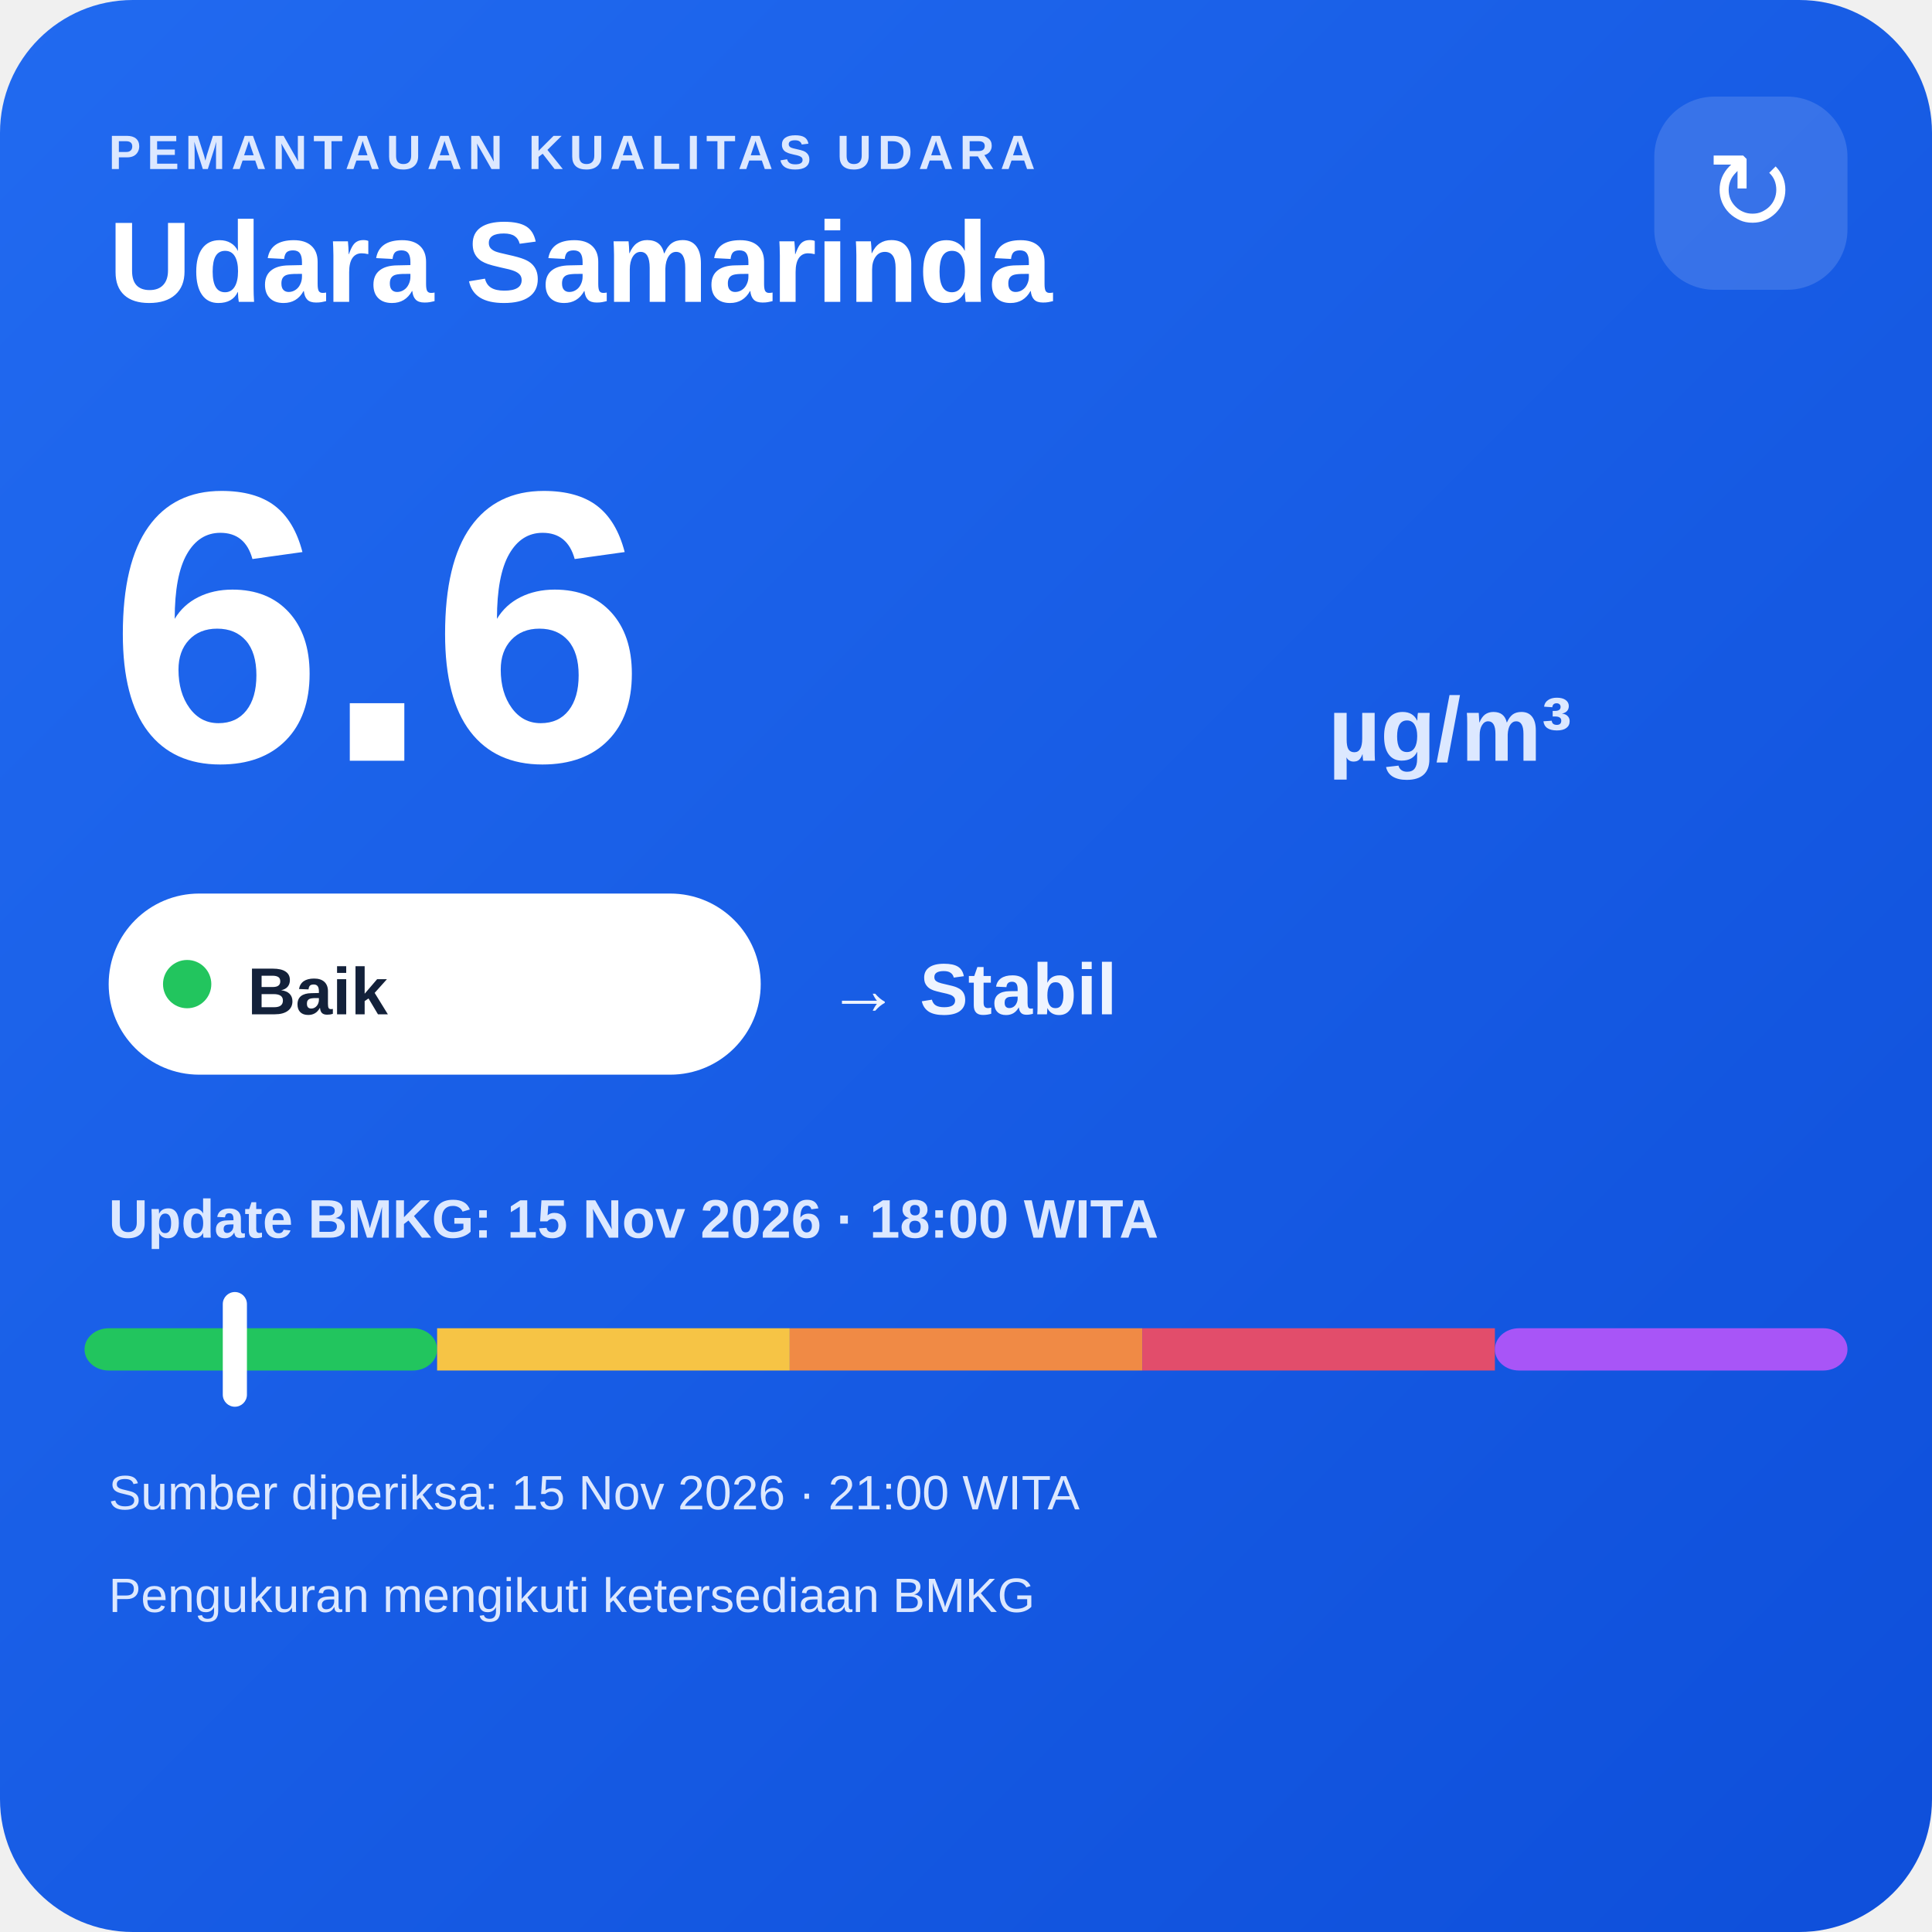
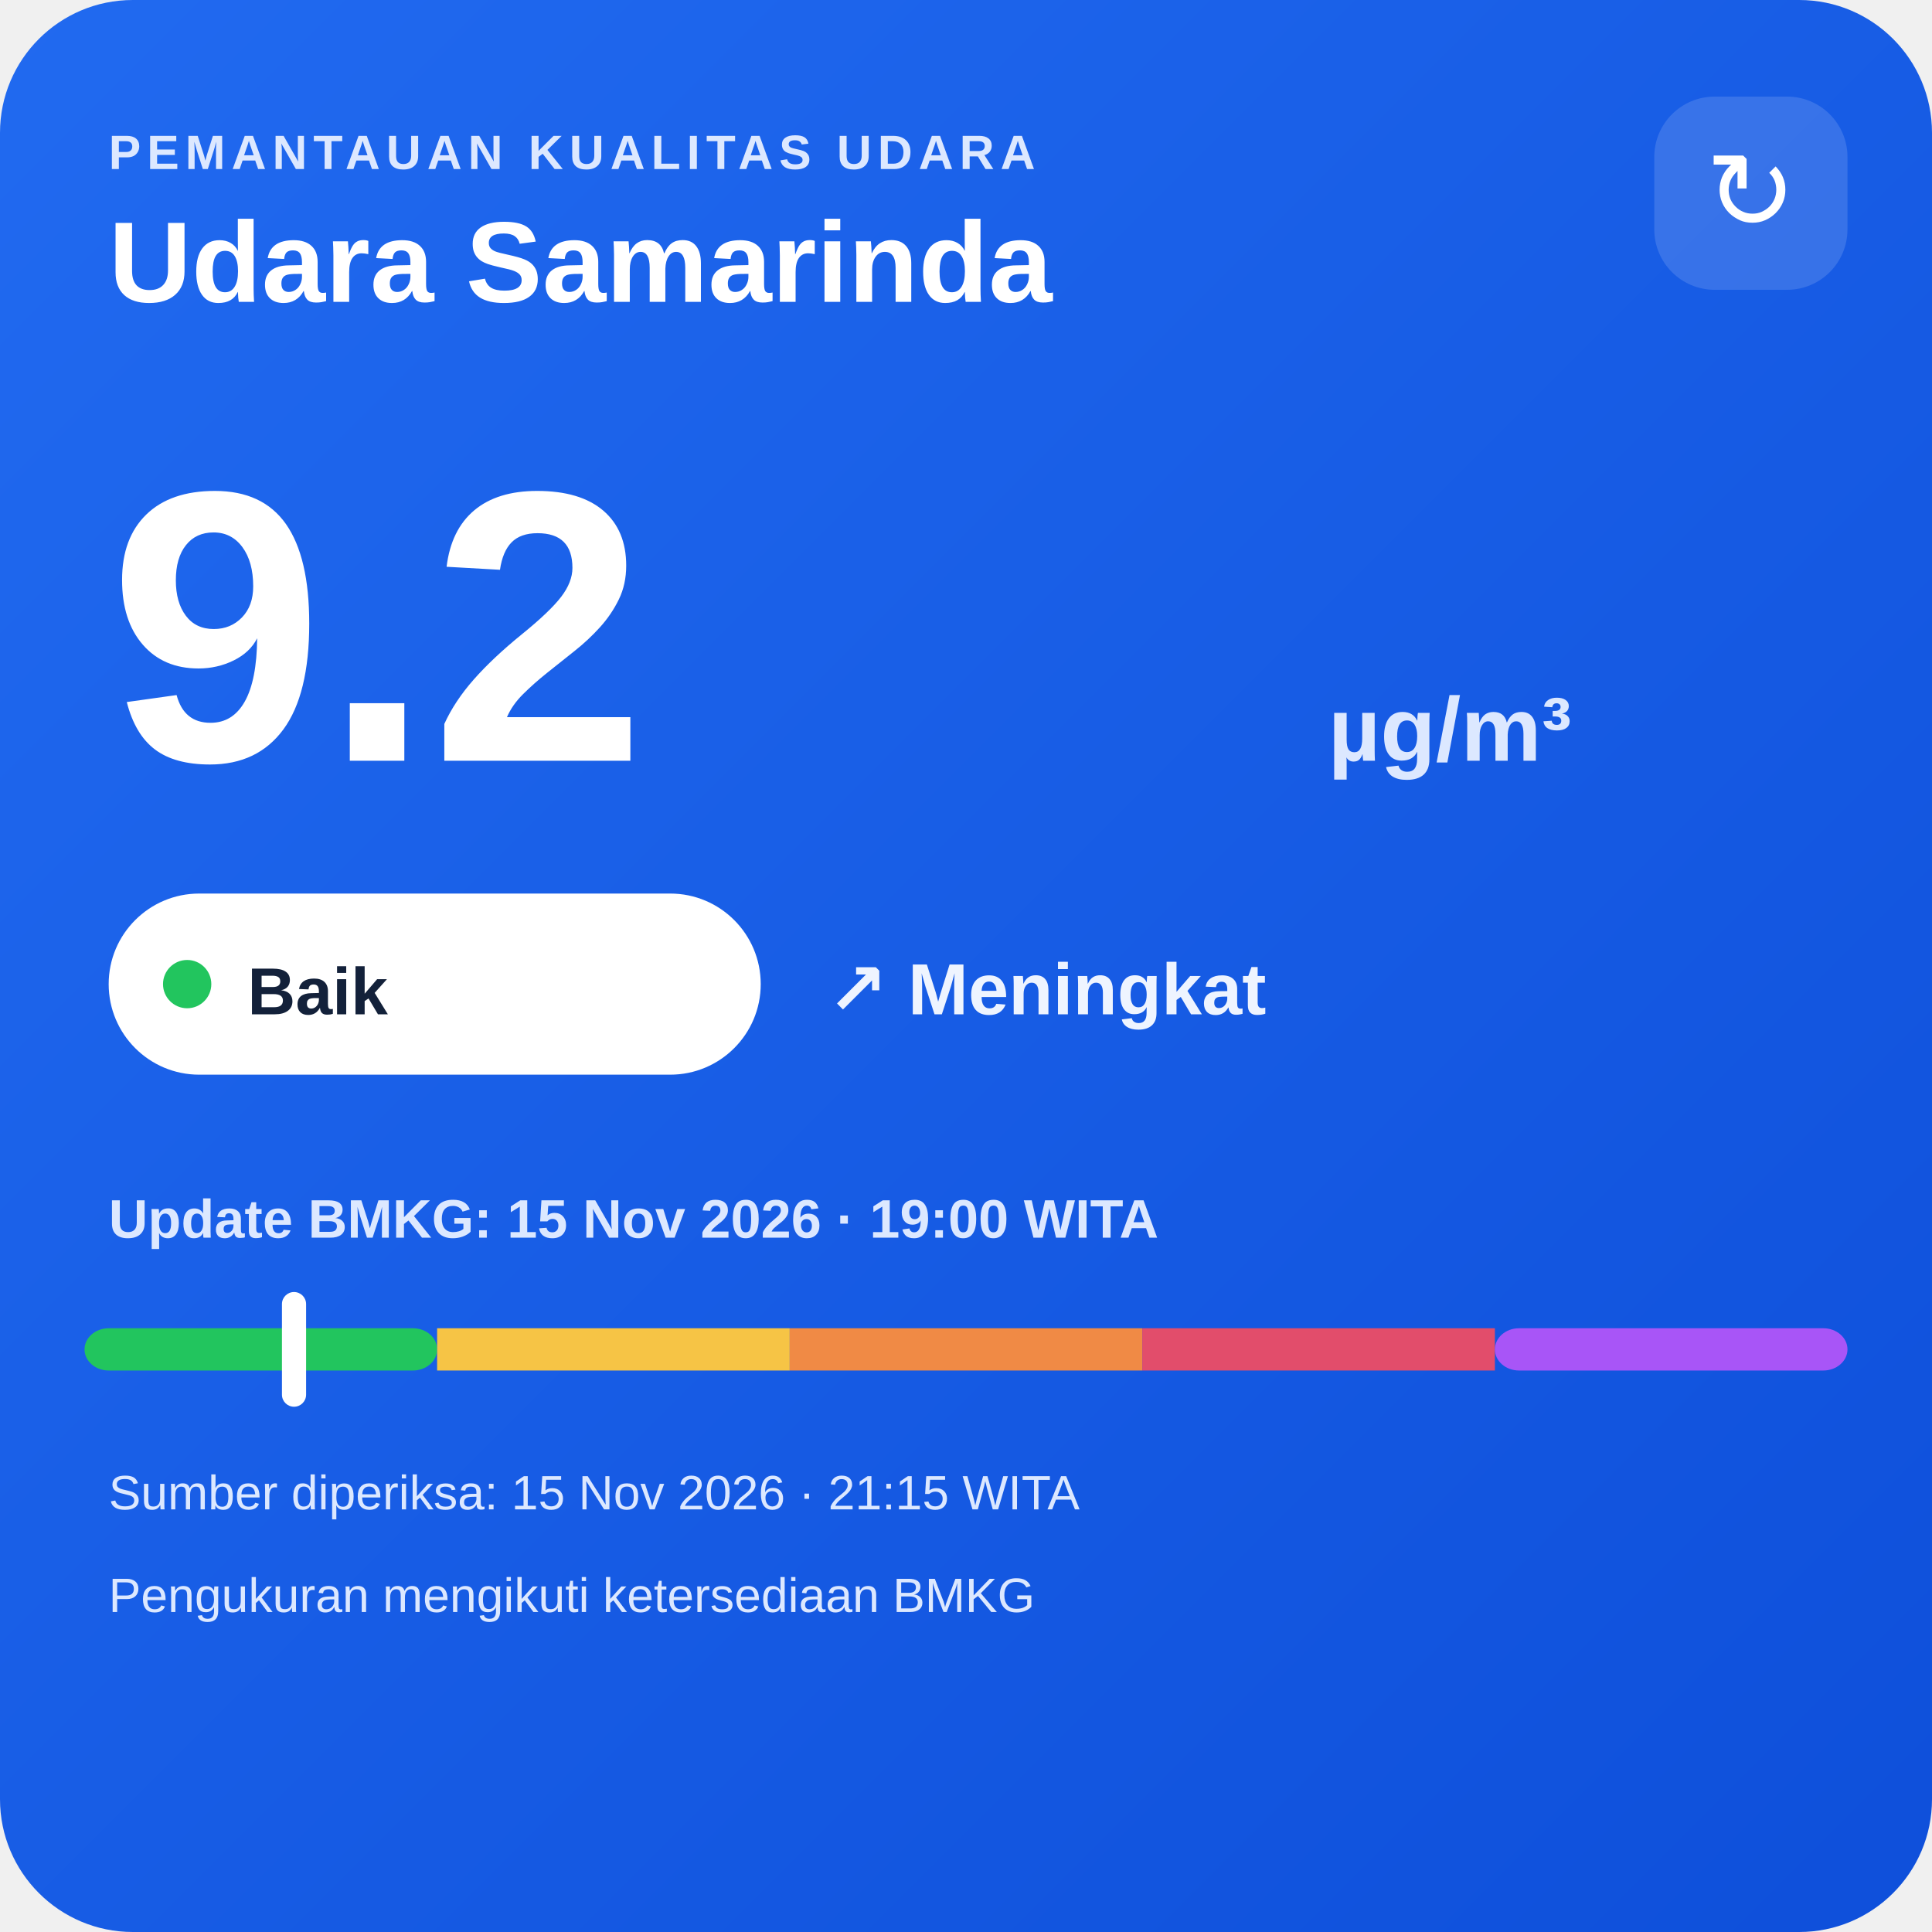
<svg xmlns="http://www.w3.org/2000/svg" width="320" height="320" viewBox="0 0 320 320">
  <defs>
    <linearGradient id="bg" x1="0" y1="0" x2="1" y2="1">
      <stop offset="0" stop-color="#216af0" />
      <stop offset="1" stop-color="#0e4fda" />
    </linearGradient>
  </defs>
  <rect width="320" height="320" rx="22" fill="url(#bg)" />
  <text x="18" y="28" fill="#dce8ff" font-family="Arial,sans-serif" font-size="8" font-weight="700" letter-spacing="1">PEMANTAUAN KUALITAS UDARA</text>
  <text x="18" y="50" fill="#ffffff" font-family="Arial,sans-serif" font-size="19" font-weight="700">Udara Samarinda</text>
  <rect x="274" y="16" width="32" height="32" rx="10" fill="#ffffff" fill-opacity=".14" />
  <text x="290" y="38" text-anchor="middle" fill="#ffffff" font-family="Arial,sans-serif" font-size="18">↻</text>
-   <text x="18" y="126" fill="#ffffff" font-family="Arial,sans-serif" font-size="64" font-weight="800">6.6</text>
+   <text x="18" y="126" fill="#ffffff" font-family="Arial,sans-serif" font-size="64" font-weight="800">9.2</text>
  <text x="220" y="126" fill="#dce8ff" font-family="Arial,sans-serif" font-size="15" font-weight="700">µg/m³</text>
  <rect x="18" y="148" width="108" height="30" rx="15" fill="#ffffff" />
  <circle cx="31" cy="163" r="4" fill="#22c55e" />
  <text x="41" y="168" fill="#13213a" font-family="Arial,sans-serif" font-size="11" font-weight="700">Baik</text>
-   <text x="137" y="168" fill="#eef4ff" font-family="Arial,sans-serif" font-size="12" font-weight="700">→ Stabil</text>
-   <text x="18" y="205" fill="#dce8ff" font-family="Arial,sans-serif" font-size="9" font-weight="700">Update BMKG: 15 Nov 2026 · 18:00 WITA</text>
+   <text x="137" y="168" fill="#eef4ff" font-family="Arial,sans-serif" font-size="12" font-weight="700">↗ Meningkat</text>
+   <text x="18" y="205" fill="#dce8ff" font-family="Arial,sans-serif" font-size="9" font-weight="700">Update BMKG: 15 Nov 2026 · 19:00 WITA</text>
  <rect x="14" y="220" width="58.4" height="7" rx="4" fill="#22c55e" />
  <rect x="72.4" y="220" width="58.4" height="7" fill="#f6c445" />
  <rect x="130.8" y="220" width="58.4" height="7" fill="#f08a45" />
  <rect x="189.2" y="220" width="58.4" height="7" fill="#e24d6b" />
  <rect x="247.6" y="220" width="58.4" height="7" rx="4" fill="#a855f7" />
-   <rect x="36.9" y="214" width="4" height="19" rx="2" fill="#ffffff" />
-   <text x="18" y="250" fill="#dce8ff" font-family="Arial,sans-serif" font-size="8">Sumber diperiksa: 15 Nov 2026 · 21:00 WITA</text>
+   <rect x="46.7" y="214" width="4" height="19" rx="2" fill="#ffffff" />
+   <text x="18" y="250" fill="#dce8ff" font-family="Arial,sans-serif" font-size="8">Sumber diperiksa: 15 Nov 2026 · 21:15 WITA</text>
  <text x="18" y="267" fill="#dce8ff" font-family="Arial,sans-serif" font-size="8">Pengukuran mengikuti ketersediaan BMKG</text>
</svg>
